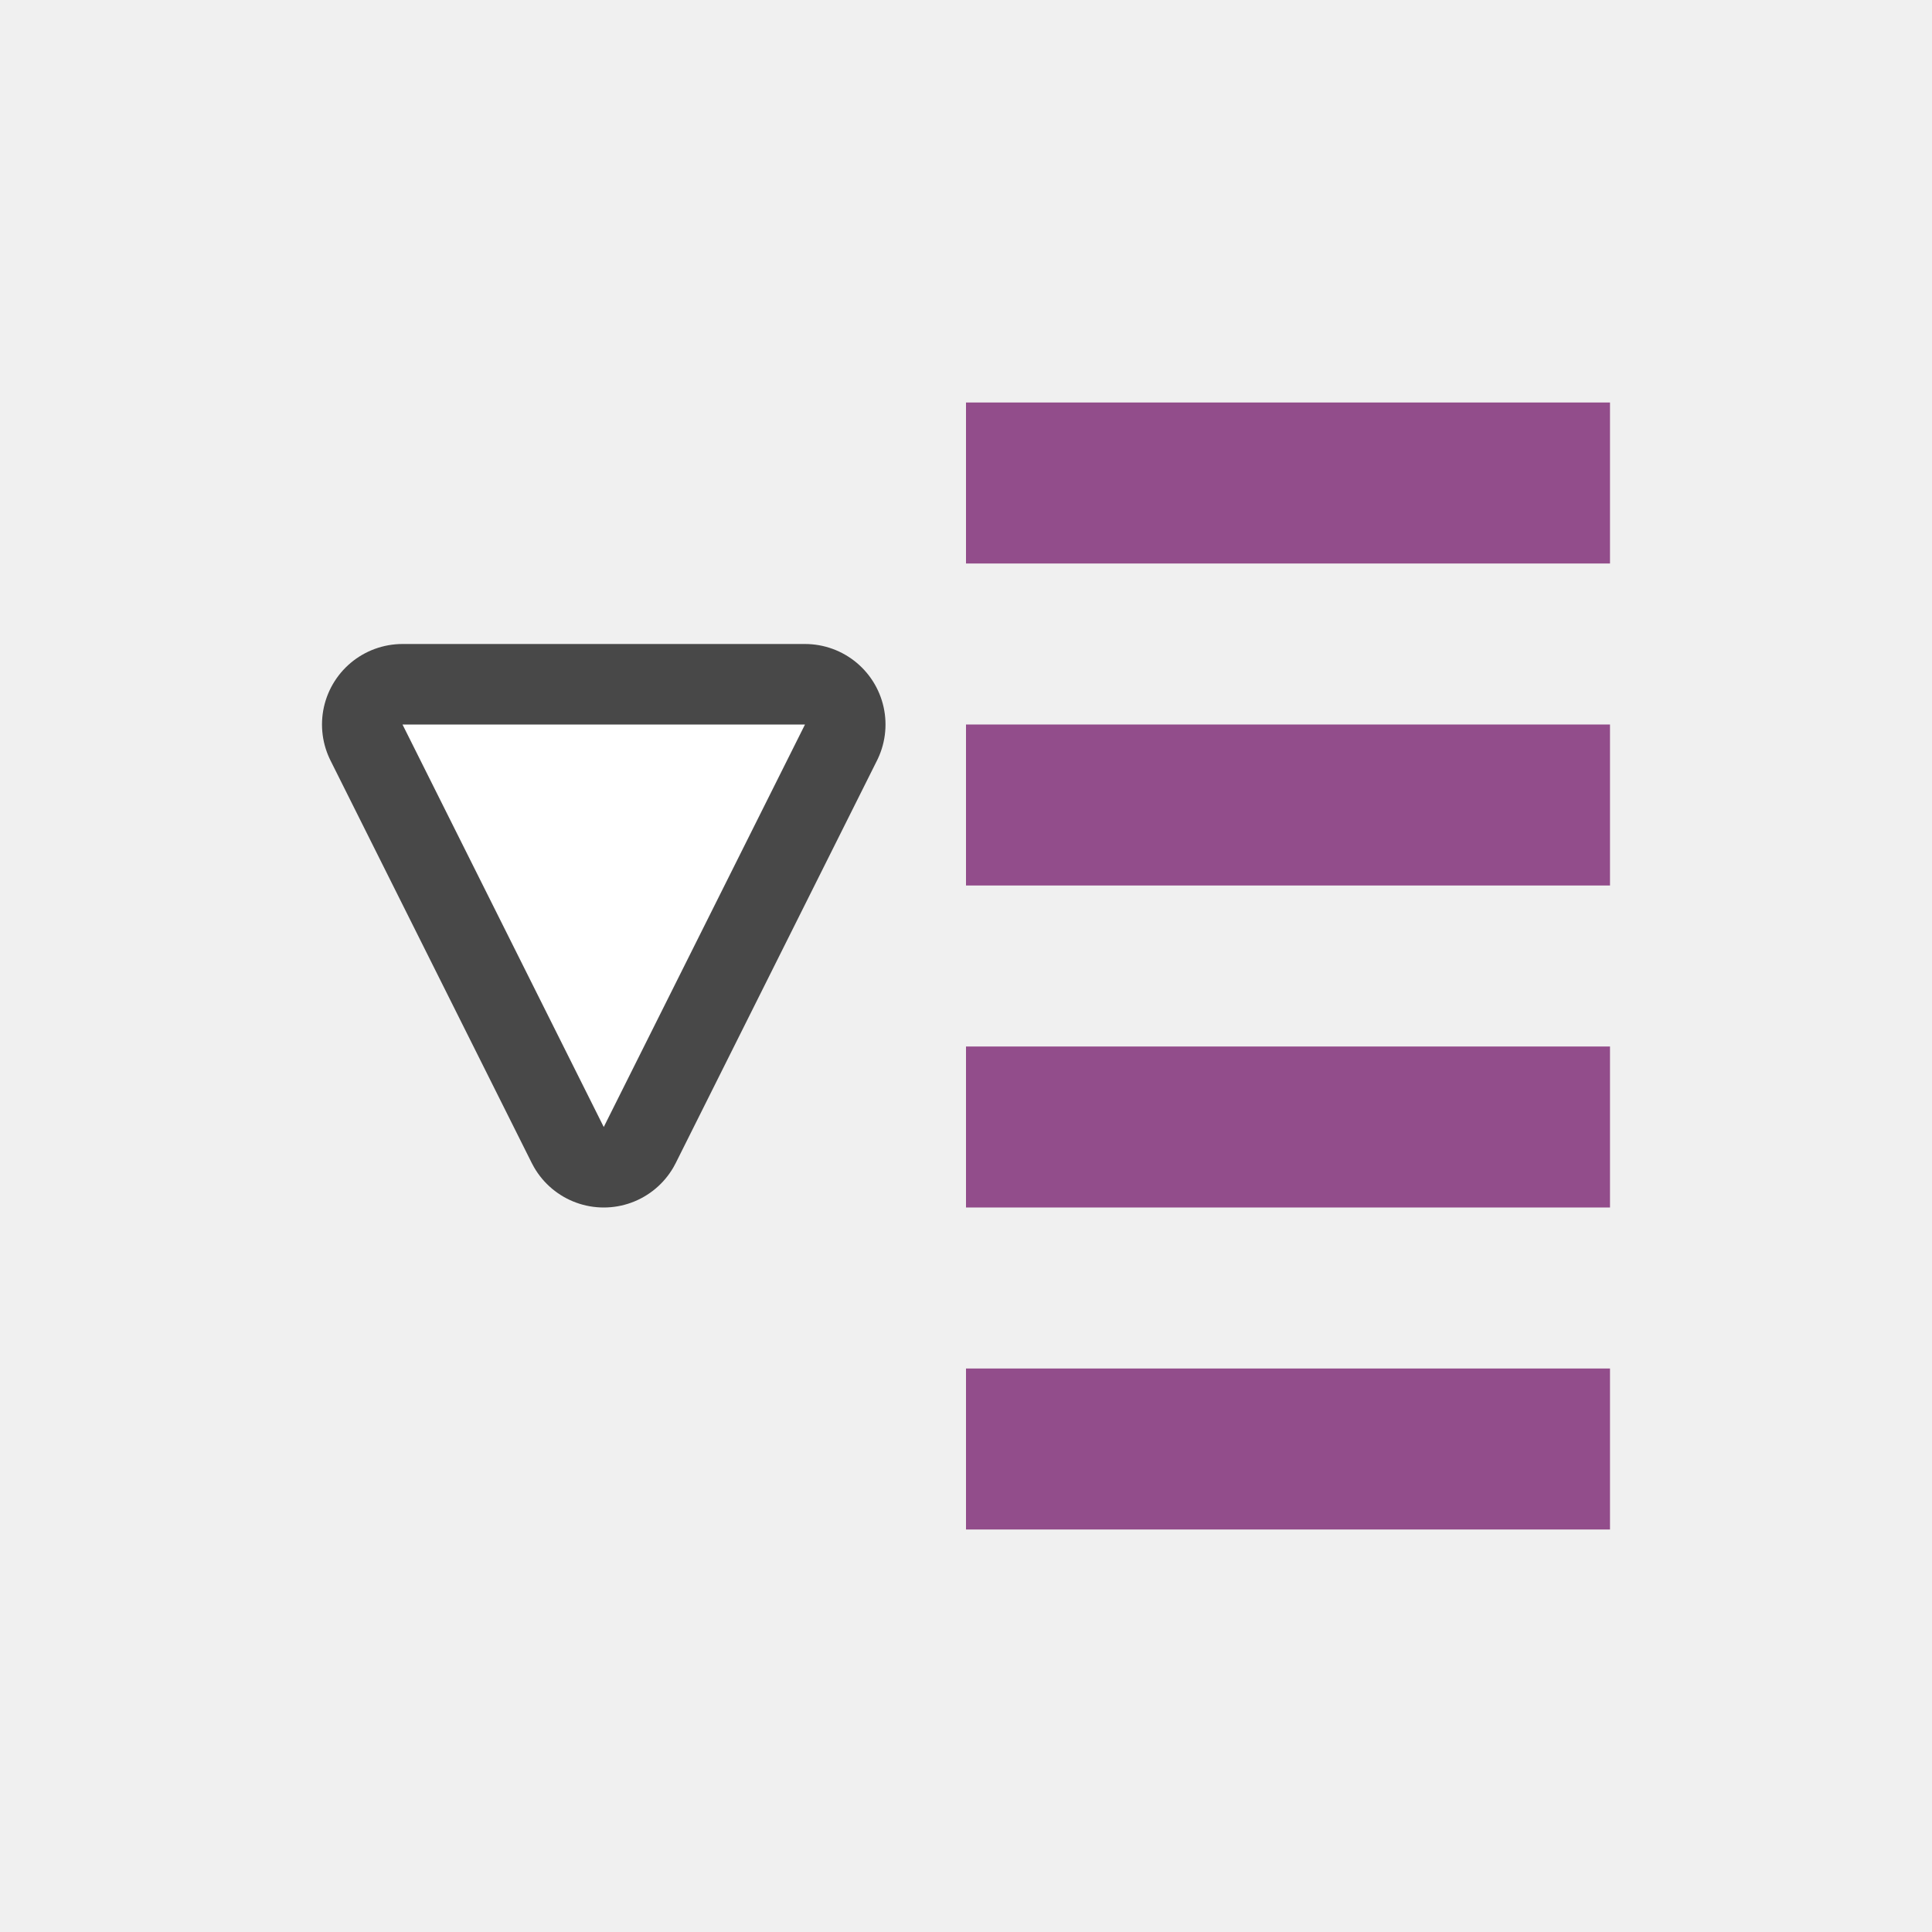
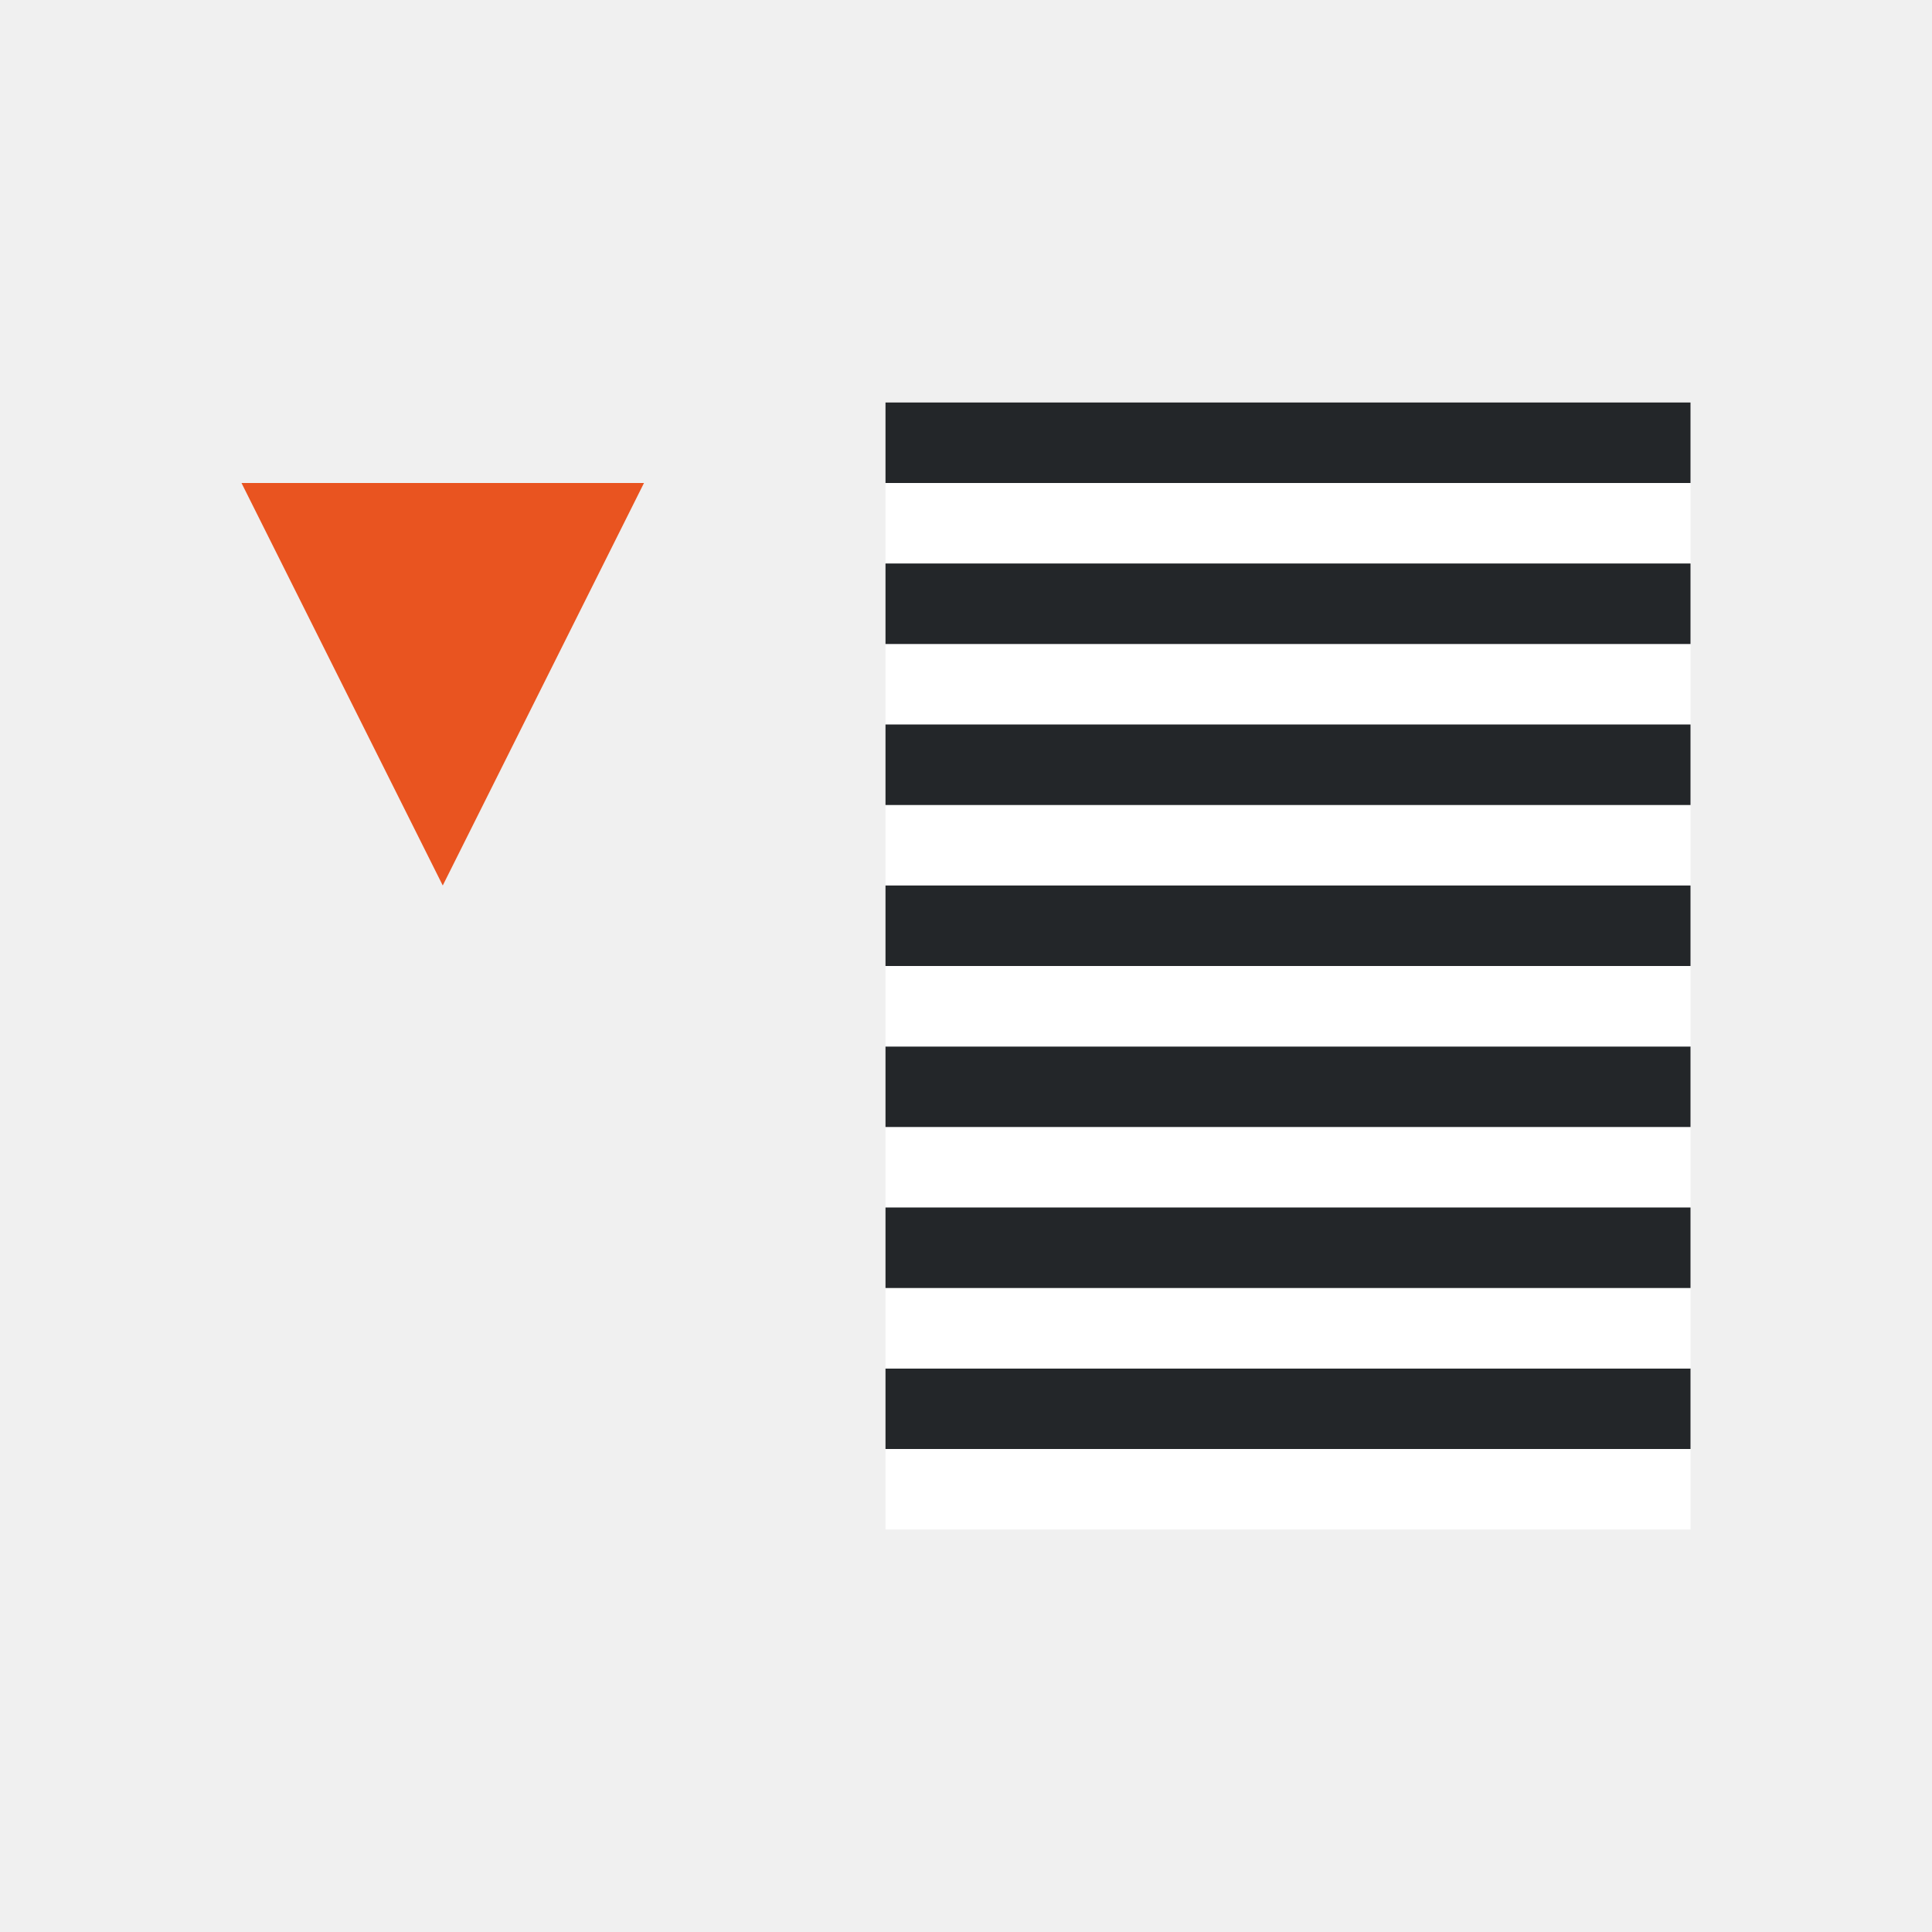
<svg xmlns="http://www.w3.org/2000/svg" viewBox="0 0 24 24" version="1.1" id="svg6">
  <defs id="defs10" />
-   <path id="path836" d="m 10,9 -2.5,5 -2.5,-5 z" style="opacity:0.7;fill:#fa9381;fill-opacity:1;stroke:#000000;stroke-width:2;stroke-linecap:butt;stroke-linejoin:round;stroke-miterlimit:4;stroke-dasharray:none;stroke-opacity:1" />
-   <path style="fill:#ffffff;fill-opacity:1;stroke:none;stroke-width:1px;stroke-linecap:butt;stroke-linejoin:miter;stroke-opacity:1" d="m 10,9 -2.5,5 -2.5,-5 z" id="path834" />
-   <rect id="rect2" overflow="visible" y="-19" x="12" width="8" style="color:#bebebe;overflow:visible;fill:#924d8b;fill-opacity:1;stroke-width:1.069;marker:none" height="2" transform="scale(1,-1)" />
-   <rect id="rect4" overflow="visible" y="-15" x="12" width="8" style="color:#bebebe;overflow:visible;fill:#924d8b;fill-opacity:1;stroke-width:1.265;marker:none" height="2" transform="scale(1,-1)" />
-   <rect height="2" style="color:#bebebe;overflow:visible;fill:#924d8b;fill-opacity:1;stroke-width:1.265;marker:none" width="8" x="12" y="-11" overflow="visible" id="rect822" transform="scale(1,-1)" />
-   <rect id="rect824" overflow="visible" y="-7" x="12" width="8" style="color:#bebebe;overflow:visible;fill:#924d8b;fill-opacity:1;stroke-width:1.265;marker:none" height="2" transform="scale(1,-1)" />
+   <path style="fill:#e95420;fill-opacity:1;stroke:none;stroke-width:1px;stroke-linecap:butt;stroke-linejoin:miter;stroke-opacity:1" d="M 3,6 5.5,11 l 2.5,-5 z" id="path834" />
+   <rect style="fill:#ffffff;fill-rule:evenodd;stroke-width:3;stroke-linecap:round;stroke-linejoin:round" id="rect843-2" width="10" height="1" x="-21" y="-7" transform="scale(-1)" />
+   <rect style="fill:#232629;fill-rule:evenodd;stroke-width:3;stroke-linecap:round;stroke-linejoin:round" id="rect861" width="10" height="1" x="-21" y="-6" transform="scale(-1)" />
+   <rect style="fill:#ffffff;fill-rule:evenodd;stroke-width:3;stroke-linecap:round;stroke-linejoin:round" id="rect885" width="10" height="1" x="-21" y="-9" transform="scale(-1)" />
+   <rect style="fill:#232629;fill-rule:evenodd;stroke-width:3;stroke-linecap:round;stroke-linejoin:round" id="rect887" width="10" height="1" x="-21" y="-8" transform="scale(-1)" />
+   <rect style="fill:#ffffff;fill-rule:evenodd;stroke-width:3;stroke-linecap:round;stroke-linejoin:round" id="rect889" width="10" height="1" x="-21" y="-11" transform="scale(-1)" />
+   <rect style="fill:#232629;fill-rule:evenodd;stroke-width:3;stroke-linecap:round;stroke-linejoin:round" id="rect891" width="10" height="1" x="-21" y="-10" transform="scale(-1)" />
+   <rect style="fill:#ffffff;fill-rule:evenodd;stroke-width:3;stroke-linecap:round;stroke-linejoin:round" id="rect867" width="10" height="1" x="-21" y="-15" transform="scale(-1)" />
+   <rect style="fill:#232629;fill-rule:evenodd;stroke-width:3;stroke-linecap:round;stroke-linejoin:round" id="rect869" width="10" height="1" x="-21" y="-14" transform="scale(-1)" />
+   <rect style="fill:#ffffff;fill-rule:evenodd;stroke-width:3;stroke-linecap:round;stroke-linejoin:round" id="rect905" width="10" height="1" x="-21" y="-13" transform="scale(-1)" />
+   <rect style="fill:#232629;fill-rule:evenodd;stroke-width:3;stroke-linecap:round;stroke-linejoin:round" id="rect907" width="10" height="1" x="-21" y="-12" transform="scale(-1)" />
+   <rect style="fill:#ffffff;fill-rule:evenodd;stroke-width:3;stroke-linecap:round;stroke-linejoin:round" id="rect860" width="10" height="1" x="-21" y="-19" transform="scale(-1)" />
+   <rect style="fill:#232629;fill-rule:evenodd;stroke-width:3;stroke-linecap:round;stroke-linejoin:round" id="rect862" width="10" height="1" x="-21" y="-18" transform="scale(-1)" />
+   <rect style="fill:#ffffff;fill-rule:evenodd;stroke-width:3;stroke-linecap:round;stroke-linejoin:round" id="rect864" width="10" height="1" x="-21" y="-17" transform="scale(-1)" />
+   <rect style="fill:#232629;fill-rule:evenodd;stroke-width:3;stroke-linecap:round;stroke-linejoin:round" id="rect866" width="10" height="1" x="-21" y="-16" transform="scale(-1)" />
</svg>
